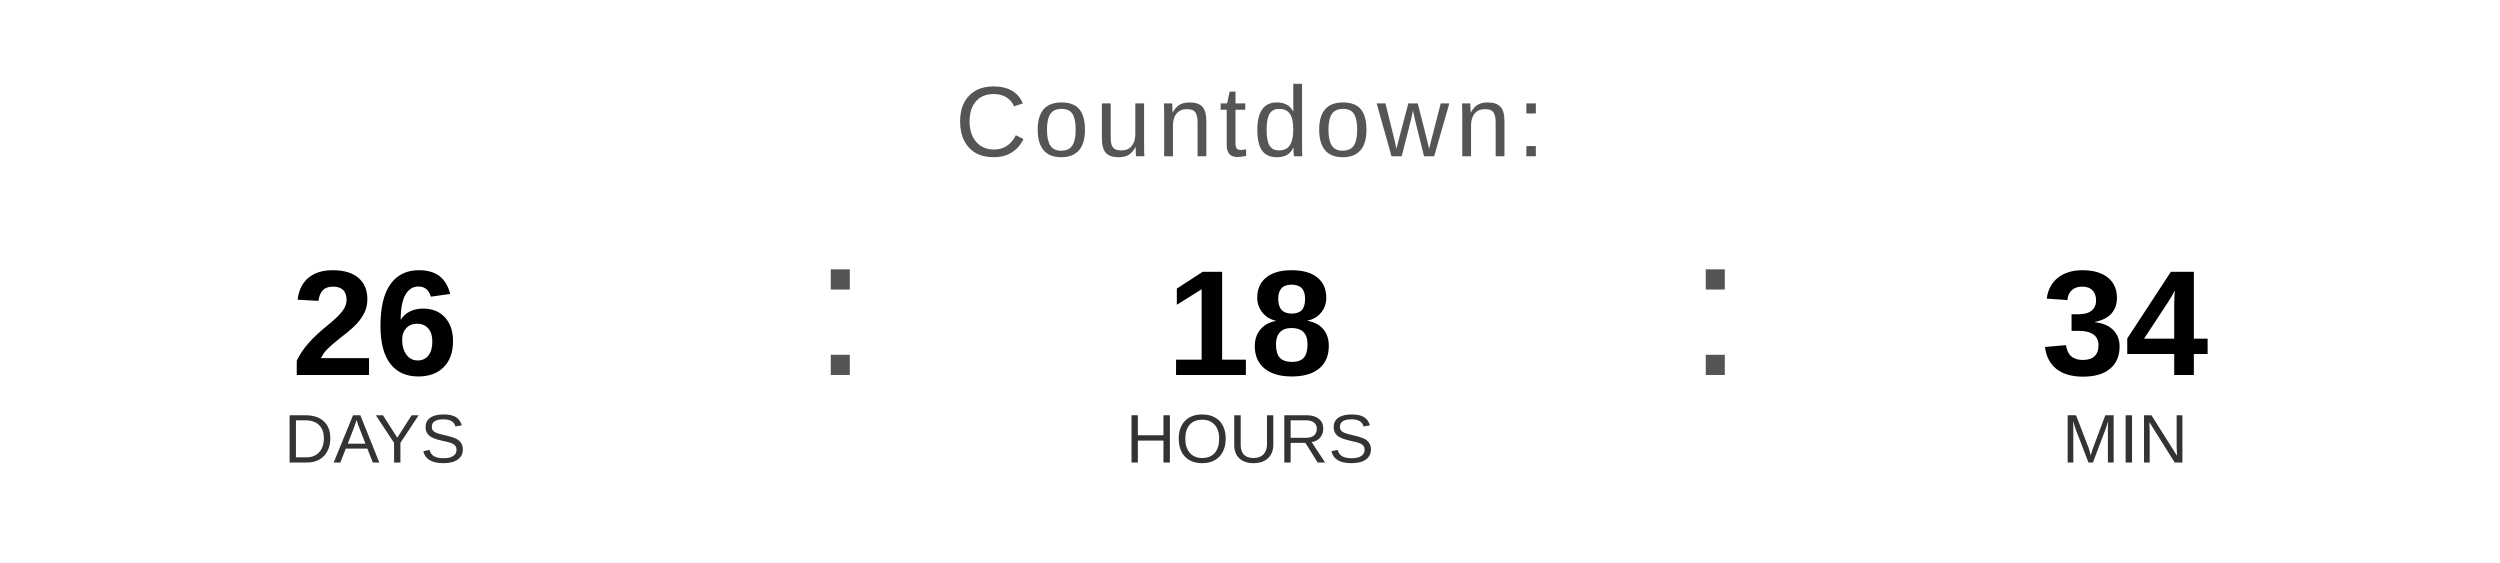
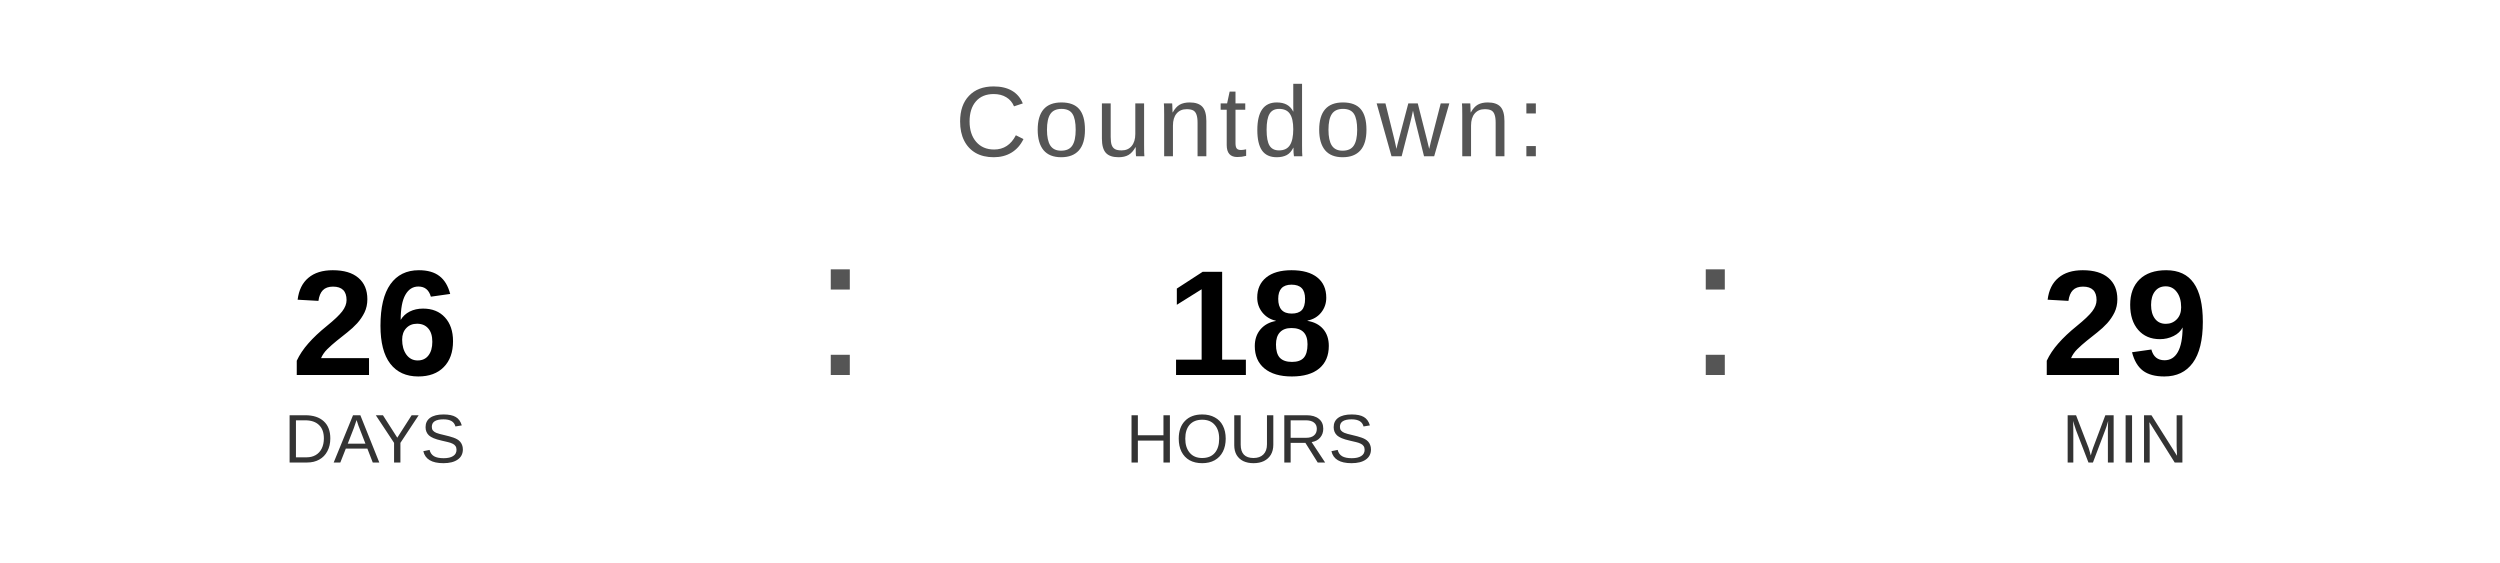
<svg xmlns="http://www.w3.org/2000/svg" width="400" height="90" viewBox="0 0 400 90">
  <text x="200" y="25" font-family="Arial, Helvetica, sans-serif" font-size="16" fill="#555555" text-anchor="middle" letter-spacing="1">
    Countdown:
  </text>
  <text x="60" y="60" font-family="Arial, Helvetica, sans-serif" font-size="24" font-weight="bold" fill="#000000" text-anchor="middle">26</text>
  <text x="60" y="74" font-family="Arial, Helvetica, sans-serif" font-size="11" fill="#333333" text-anchor="middle">DAYS</text>
  <text x="130" y="60" font-family="Arial, sans-serif" font-size="32" fill="#555555">:</text>
  <text x="200" y="60" font-family="Arial, Helvetica, sans-serif" font-size="24" font-weight="bold" fill="#000000" text-anchor="middle">18</text>
  <text x="200" y="74" font-family="Arial, Helvetica, sans-serif" font-size="11" fill="#333333" text-anchor="middle">HOURS</text>
  <text x="270" y="60" font-family="Arial, sans-serif" font-size="32" fill="#555555">:</text>
-   <text x="340" y="60" font-family="Arial, Helvetica, sans-serif" font-size="24" font-weight="bold" fill="#000000" text-anchor="middle">34</text>
+   <text x="340" y="60" font-family="Arial, Helvetica, sans-serif" font-size="24" font-weight="bold" fill="#000000" text-anchor="middle">29</text>
  <text x="340" y="74" font-family="Arial, Helvetica, sans-serif" font-size="11" fill="#333333" text-anchor="middle">MIN</text>
</svg>
